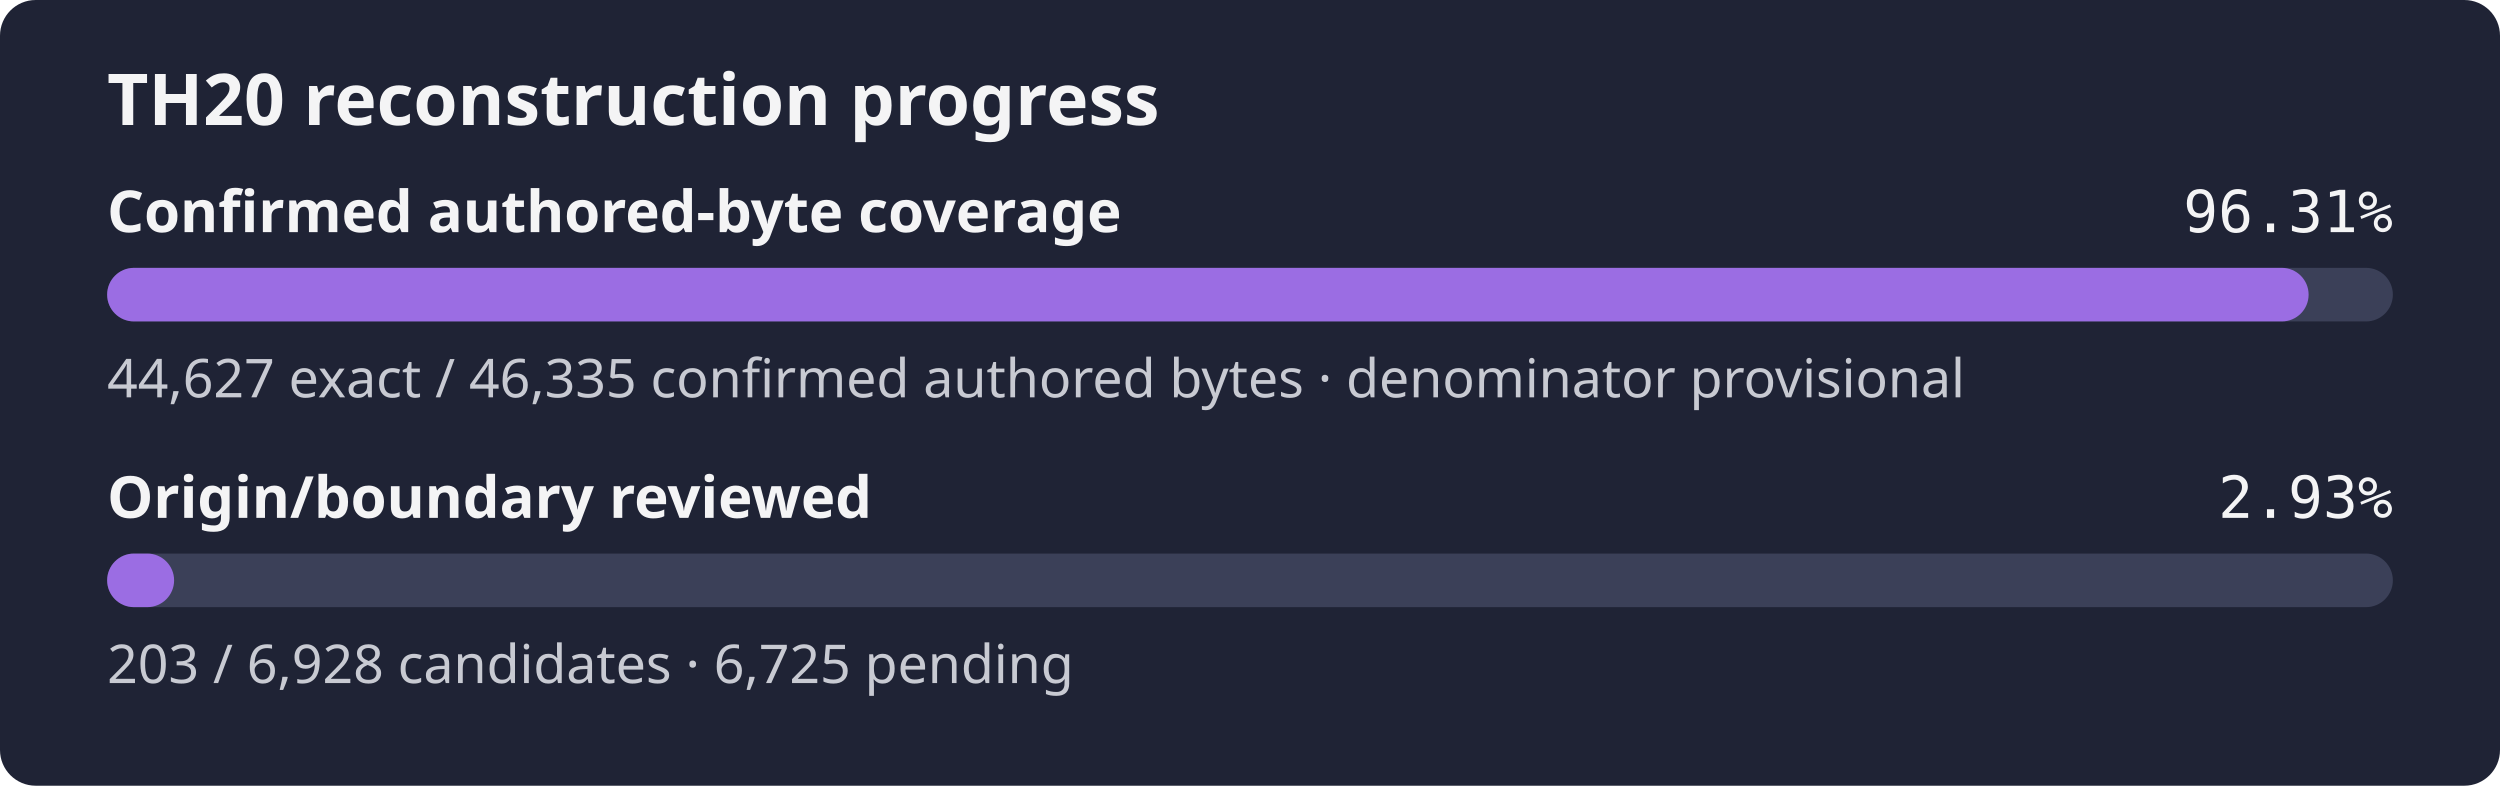
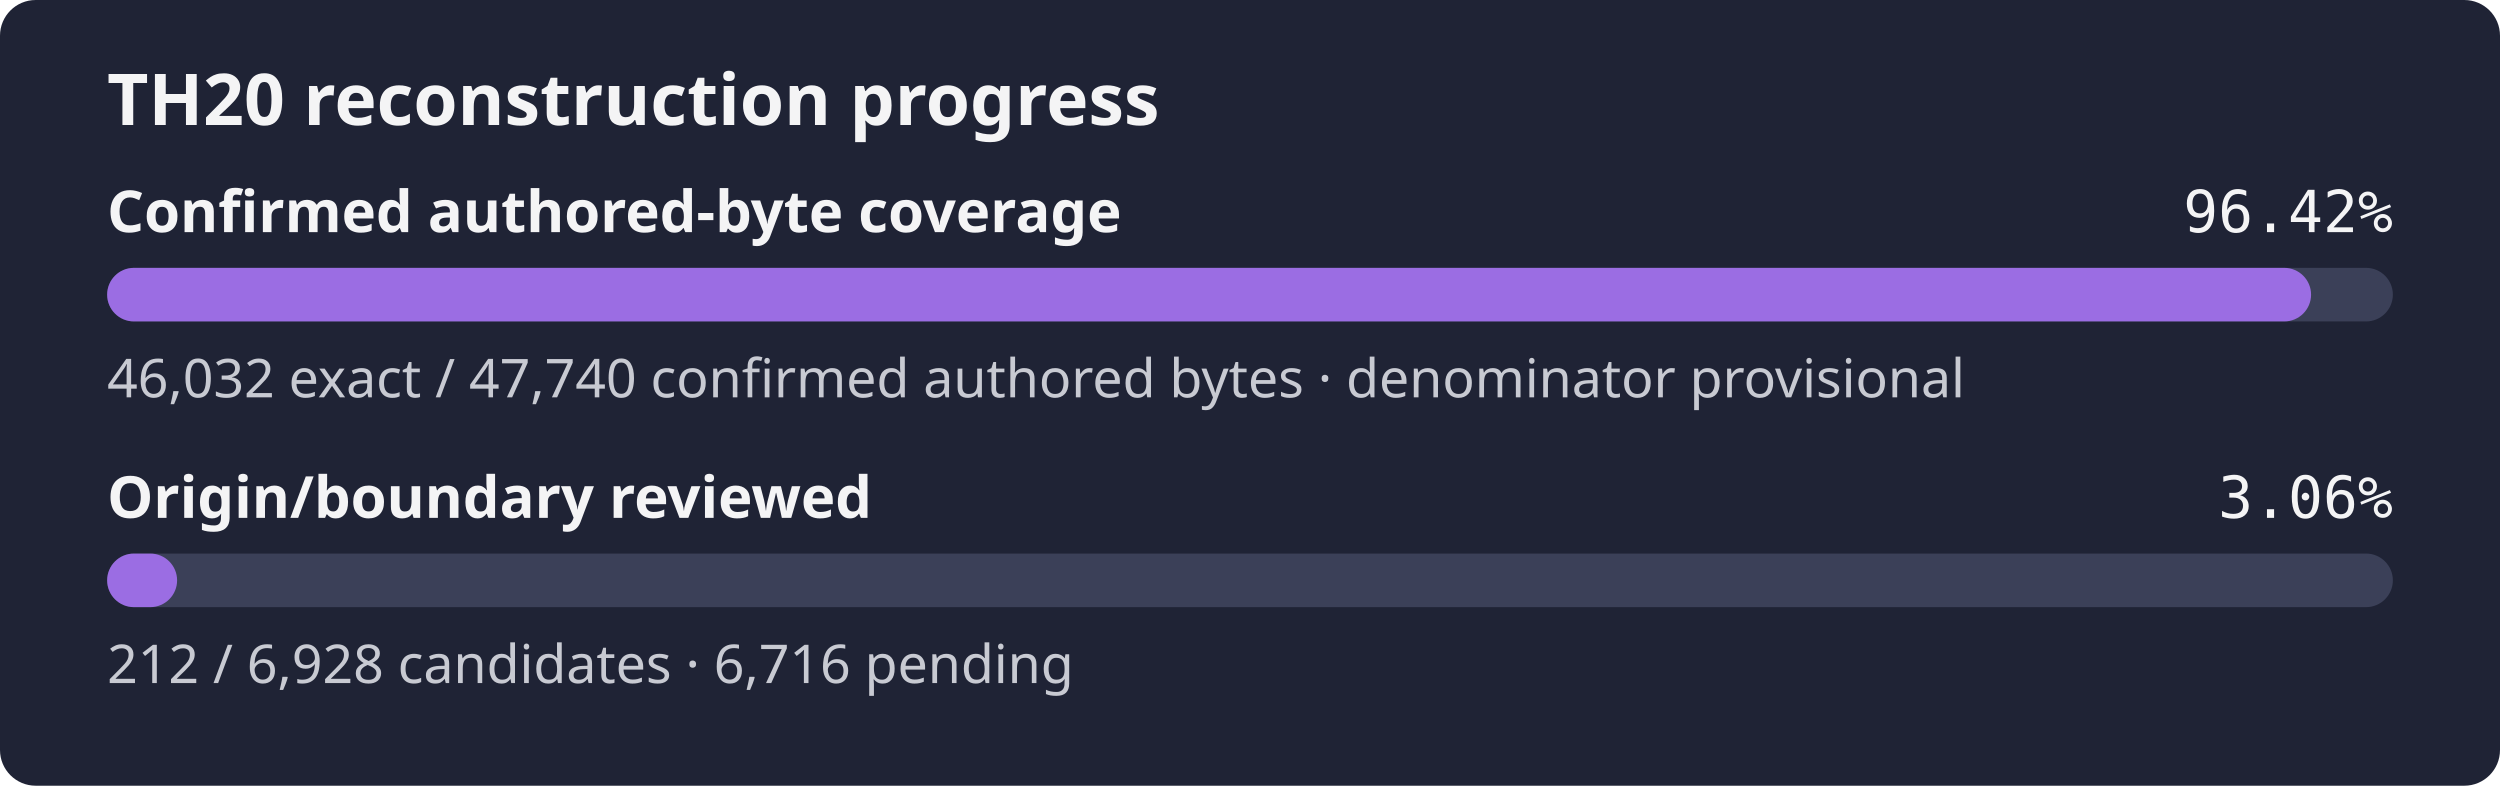
- <svg xmlns="http://www.w3.org/2000/svg" width="560" height="176" role="img" aria-label="TH20 reconstruction progress: 96.31% of the confirmed authored-byte set is exact, origin review 2.93%">
+ <svg xmlns="http://www.w3.org/2000/svg" width="560" height="176" role="img" aria-label="TH20 reconstruction progress: 96.42% of the confirmed authored-byte set is exact, origin review 3.06%">
  <rect width="560" height="176" rx="8" fill="#1f2335" />
  <text x="24" y="28" fill="#f4f4f5" font-family="sans-serif" font-size="16" font-weight="600">TH20 reconstruction progress</text>
  <text x="24" y="52" fill="#f4f4f5" font-family="sans-serif" font-size="13" font-weight="600">Confirmed authored-byte coverage</text>
-   <text x="536" y="52" fill="#f4f4f5" text-anchor="end" font-family="monospace" font-size="13">96.31%</text>
+   <text x="536" y="52" fill="#f4f4f5" text-anchor="end" font-family="monospace" font-size="13">96.42%</text>
  <rect x="24" y="60" width="512" height="12" rx="6" fill="#3b4058" />
-   <rect x="24" y="60" width="493.13" height="12" rx="6" fill="#9b6de3" />
-   <text x="24" y="89" fill="#c8cad2" font-family="sans-serif" font-size="12">44,627 exact / 46,335 confirmed authored bytes · denominator provisional</text>
+   <rect x="24" y="60" width="493.68" height="12" rx="6" fill="#9b6de3" />
+   <text x="24" y="89" fill="#c8cad2" font-family="sans-serif" font-size="12">46,032 exact / 47,740 confirmed authored bytes · denominator provisional</text>
  <text x="24" y="116" fill="#f4f4f5" font-family="sans-serif" font-size="13" font-weight="600">Origin/boundary reviewed</text>
-   <text x="536" y="116" fill="#f4f4f5" text-anchor="end" font-family="monospace" font-size="13">2.93%</text>
+   <text x="536" y="116" fill="#f4f4f5" text-anchor="end" font-family="monospace" font-size="13">3.06%</text>
  <rect x="24" y="124" width="512" height="12" rx="6" fill="#3b4058" />
-   <rect x="24" y="124" width="15.00" height="12" rx="6" fill="#9b6de3" />
-   <text x="24" y="153" fill="#c8cad2" font-family="sans-serif" font-size="12">203 / 6,928 candidates · 6,725 pending</text>
+   <rect x="24" y="124" width="15.67" height="12" rx="6" fill="#9b6de3" />
+   <text x="24" y="153" fill="#c8cad2" font-family="sans-serif" font-size="12">212 / 6,928 candidates · 6,716 pending</text>
</svg>
